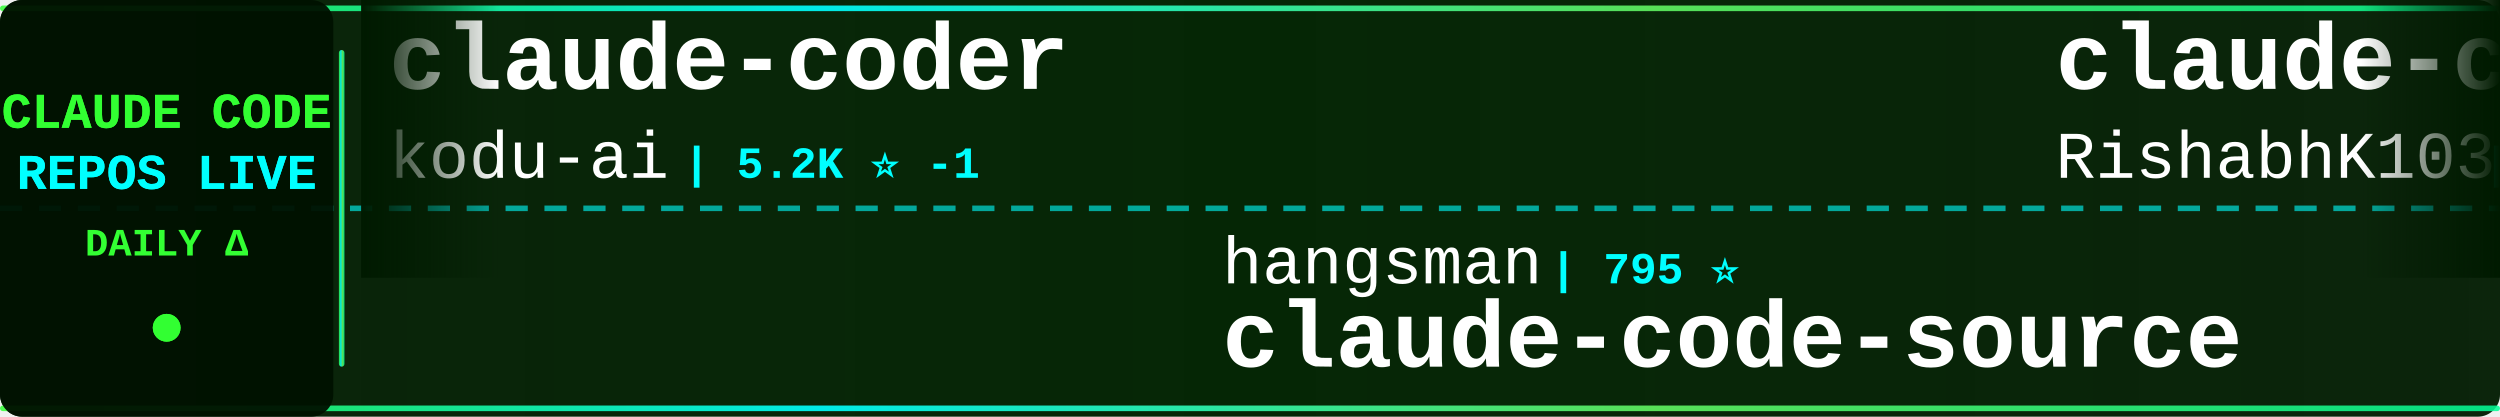
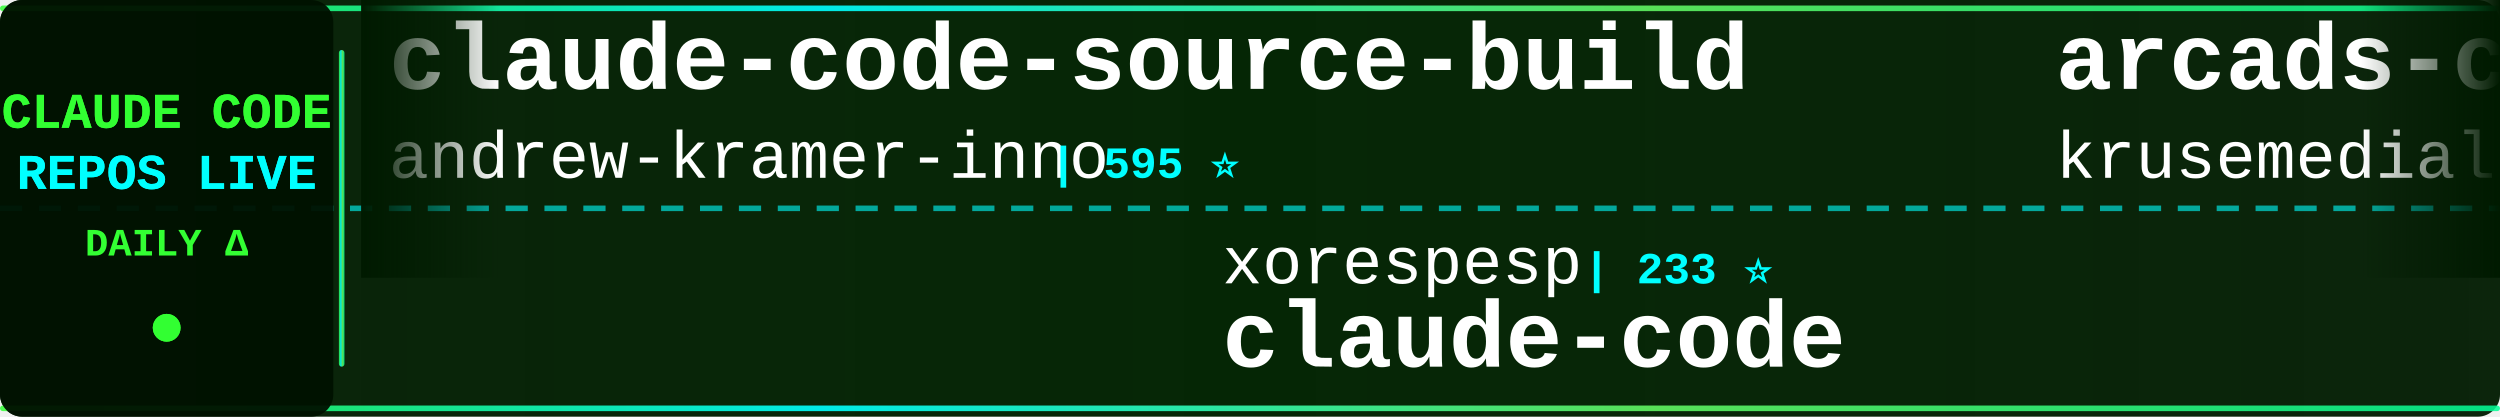
<svg xmlns="http://www.w3.org/2000/svg" width="900" height="150">
  <defs>
    <linearGradient id="tickerBg" x1="0%" y1="0%" x2="100%" y2="0%">
      <stop offset="0%" style="stop-color:#001a00;stop-opacity:0.95" />
      <stop offset="50%" style="stop-color:#002200;stop-opacity:0.98" />
      <stop offset="100%" style="stop-color:#001a00;stop-opacity:0.95" />
    </linearGradient>
    <linearGradient id="borderGrad" x1="0%" y1="0%" x2="100%" y2="0%">
      <stop offset="0%" style="stop-color:#33ff33;stop-opacity:0.85">
        <animate attributeName="stop-opacity" values="0.85;1;0.85" dur="2s" repeatCount="indefinite" />
      </stop>
      <stop offset="33%" style="stop-color:#00ffff;stop-opacity:0.9">
        <animate attributeName="stop-opacity" values="0.9;1;0.9" dur="2.2s" repeatCount="indefinite" />
      </stop>
      <stop offset="66%" style="stop-color:#66ff66;stop-opacity:0.85">
        <animate attributeName="stop-opacity" values="0.85;1;0.85" dur="1.8s" repeatCount="indefinite" />
      </stop>
      <stop offset="100%" style="stop-color:#00ff99;stop-opacity:0.85">
        <animate attributeName="stop-opacity" values="0.85;1;0.85" dur="2s" repeatCount="indefinite" />
      </stop>
    </linearGradient>
    <filter id="textGlow">
      <feGaussianBlur stdDeviation="0.1" result="coloredBlur" />
      <feMerge>
        <feMergeNode in="coloredBlur" />
        <feMergeNode in="SourceGraphic" />
      </feMerge>
    </filter>
    <filter id="metricGlow">
      <feGaussianBlur stdDeviation="0.2" result="coloredBlur" />
      <feMerge>
        <feMergeNode in="coloredBlur" />
        <feMergeNode in="SourceGraphic" />
      </feMerge>
    </filter>
    <linearGradient id="leftFade" x1="0%" y1="0%" x2="100%" y2="0%">
      <stop offset="0%" style="stop-color:#001a00;stop-opacity:1" />
      <stop offset="100%" style="stop-color:#001a00;stop-opacity:0" />
    </linearGradient>
    <linearGradient id="rightFade" x1="0%" y1="0%" x2="100%" y2="0%">
      <stop offset="0%" style="stop-color:#001a00;stop-opacity:0" />
      <stop offset="100%" style="stop-color:#001a00;stop-opacity:1" />
    </linearGradient>
  </defs>
  <rect width="900" height="150" fill="url(#tickerBg)" rx="8" />
  <rect x="0" y="2" width="900" height="2" fill="url(#borderGrad)" rx="1" />
  <rect x="0" y="146" width="900" height="2" fill="url(#borderGrad)" rx="1" />
  <line x1="0" y1="75" x2="900" y2="75" stroke="#00ffff" stroke-width="2" stroke-dasharray="8 6" opacity="0.6" />
  <rect x="0" y="0" width="120" height="150" fill="#001100" opacity="0.95" rx="8" />
  <text x="60" y="46" font-family="'Courier New', monospace" font-size="18" font-weight="bold" fill="#33ff33" text-anchor="middle" filter="url(#textGlow)">
    CLAUDE CODE
  </text>
  <text x="60" y="68" font-family="'Courier New', monospace" font-size="18" font-weight="bold" fill="#00ffff" text-anchor="middle" filter="url(#textGlow)">
    REPOS LIVE
  </text>
  <text x="60" y="92" font-family="'Courier New', monospace" font-size="14" font-weight="bold" fill="#33ff33" text-anchor="middle">
    DAILY Δ
  </text>
  <circle cx="60" cy="118" r="5" fill="#33ff33" filter="url(#metricGlow)">
    <animate attributeName="r" values="4;6;4" dur="1.5s" repeatCount="indefinite" />
    <animate attributeName="opacity" values="0.6;1;0.6" dur="1.5s" repeatCount="indefinite" />
  </circle>
  <rect x="122" y="18" width="2" height="114" fill="url(#borderGrad)" rx="1" />
  <clipPath id="tickerClip">
    <rect x="130" y="0" width="770" height="150" />
  </clipPath>
  <g clip-path="url(#tickerClip)">
    <g id="tickerItems">
      <animateTransform attributeName="transform" attributeType="XML" type="translate" from="0 0" to="-3000 0" dur="54s" repeatCount="indefinite" />
      <g transform="translate(0, 0)">
-         <text x="140" y="32" font-family="'Courier New', monospace" font-size="34" font-weight="bold" fill="#ffffff">claude-coder</text>
-         <text x="140" y="64" font-family="'Courier New', monospace" font-size="24" font-weight="normal" fill="#ffffff" opacity="1.0">kodu-ai</text>
-         <text x="246" y="64" font-family="'Courier New', monospace" font-size="16" font-weight="bold" fill="#00ffff"> | 5.2K ⭐ -1</text>
+         <text x="140" y="32" font-family="'Courier New', monospace" font-size="34" font-weight="bold" fill="#ffffff">claude-code-source-build</text>
+         <text x="140" y="64" font-family="'Courier New', monospace" font-size="24" font-weight="normal" fill="#ffffff" opacity="1.0">andrew-kramer-inno</text>
+         <text x="378" y="64" font-family="'Courier New', monospace" font-size="16" font-weight="bold" fill="#00ffff"> | 595 ⭐</text>
      </g>
      <g transform="translate(300, 0)">
-         <text x="140" y="102" font-family="'Courier New', monospace" font-size="24" font-weight="normal" fill="#ffffff" opacity="1.0">hangsman</text>
-         <text x="258" y="102" font-family="'Courier New', monospace" font-size="16" font-weight="bold" fill="#00ffff"> | 795 ⭐</text>
-         <text x="140" y="132" font-family="'Courier New', monospace" font-size="34" font-weight="bold" fill="#ffffff">claude-code-source</text>
+         <text x="140" y="102" font-family="'Courier New', monospace" font-size="24" font-weight="normal" fill="#ffffff" opacity="1.0">xorespesp</text>
+         <text x="270" y="102" font-family="'Courier New', monospace" font-size="16" font-weight="bold" fill="#00ffff"> | 233 ⭐</text>
+         <text x="140" y="132" font-family="'Courier New', monospace" font-size="34" font-weight="bold" fill="#ffffff">claude-code</text>
      </g>
      <g transform="translate(600, 0)">
-         <text x="140" y="32" font-family="'Courier New', monospace" font-size="34" font-weight="bold" fill="#ffffff">claude-code</text>
-         <text x="140" y="64" font-family="'Courier New', monospace" font-size="24" font-weight="normal" fill="#ffffff" opacity="1.0">RishabhK103</text>
-         <text x="294" y="64" font-family="'Courier New', monospace" font-size="16" font-weight="bold" fill="#00ffff"> | 106 ⭐</text>
+         <text x="140" y="32" font-family="'Courier New', monospace" font-size="34" font-weight="bold" fill="#ffffff">arcads-claude-code</text>
+         <text x="140" y="64" font-family="'Courier New', monospace" font-size="24" font-weight="normal" fill="#ffffff" opacity="1.0">krusemediallc</text>
+         <text x="318" y="64" font-family="'Courier New', monospace" font-size="16" font-weight="bold" fill="#00ffff"> | 1.5K ⭐ +2</text>
      </g>
      <g transform="translate(900, 0)">
+         <text x="140" y="102" font-family="'Courier New', monospace" font-size="24" font-weight="normal" fill="#ffffff" opacity="1.0">alex000kim</text>
+         <text x="282" y="102" font-family="'Courier New', monospace" font-size="16" font-weight="bold" fill="#00ffff"> | 234 ⭐</text>
+         <text x="140" y="132" font-family="'Courier New', monospace" font-size="34" font-weight="bold" fill="#ffffff">claude-code</text>
+       </g>
+       <g transform="translate(1200, 0)">
+         <text x="140" y="32" font-family="'Courier New', monospace" font-size="34" font-weight="bold" fill="#ffffff">claude-code-harness</text>
+         <text x="140" y="64" font-family="'Courier New', monospace" font-size="24" font-weight="normal" fill="#ffffff" opacity="1.0">Chachamaru127</text>
+         <text x="318" y="64" font-family="'Courier New', monospace" font-size="16" font-weight="bold" fill="#00ffff"> | 3.1K ⭐</text>
+       </g>
+       <g transform="translate(1500, 0)">
        <text x="140" y="102" font-family="'Courier New', monospace" font-size="24" font-weight="normal" fill="#ffffff" opacity="1.0">chauncygu</text>
        <text x="270" y="102" font-family="'Courier New', monospace" font-size="16" font-weight="bold" fill="#00ffff"> | 2.8K ⭐</text>
        <text x="140" y="132" font-family="'Courier New', monospace" font-size="34" font-weight="bold" fill="#ffffff">collection-claude-code-s...</text>
      </g>
-       <g transform="translate(1200, 0)">
-         <text x="140" y="32" font-family="'Courier New', monospace" font-size="34" font-weight="bold" fill="#ffffff">everything-claude-code-z...</text>
-         <text x="140" y="64" font-family="'Courier New', monospace" font-size="24" font-weight="normal" fill="#ffffff" opacity="1.0">xu-xiang</text>
-         <text x="258" y="64" font-family="'Courier New', monospace" font-size="16" font-weight="bold" fill="#00ffff"> | 2.0K ⭐</text>
-       </g>
-       <g transform="translate(1500, 0)">
-         <text x="140" y="102" font-family="'Courier New', monospace" font-size="24" font-weight="normal" fill="#ffffff" opacity="1.0">1rgs</text>
-         <text x="210" y="102" font-family="'Courier New', monospace" font-size="16" font-weight="bold" fill="#00ffff"> | 3.8K ⭐ -1</text>
-         <text x="140" y="132" font-family="'Courier New', monospace" font-size="34" font-weight="bold" fill="#ffffff">claude-code-proxy</text>
-       </g>
      <g transform="translate(1800, 0)">
-         <text x="140" y="32" font-family="'Courier New', monospace" font-size="34" font-weight="bold" fill="#ffffff">ClaudeCode-Portable</text>
-         <text x="140" y="64" font-family="'Courier New', monospace" font-size="24" font-weight="normal" fill="#ffffff" opacity="1.0">techjarves</text>
-         <text x="282" y="64" font-family="'Courier New', monospace" font-size="16" font-weight="bold" fill="#00ffff"> | 1.5K ⭐ -1</text>
+         <text x="140" y="32" font-family="'Courier New', monospace" font-size="34" font-weight="bold" fill="#ffffff">Claude-code</text>
+         <text x="140" y="64" font-family="'Courier New', monospace" font-size="24" font-weight="normal" fill="#ffffff" opacity="1.0">fazxes</text>
+         <text x="234" y="64" font-family="'Courier New', monospace" font-size="16" font-weight="bold" fill="#00ffff"> | 243 ⭐</text>
      </g>
      <g transform="translate(2100, 0)">
-         <text x="140" y="102" font-family="'Courier New', monospace" font-size="24" font-weight="normal" fill="#ffffff" opacity="1.0">Yuyz0112</text>
-         <text x="258" y="102" font-family="'Courier New', monospace" font-size="16" font-weight="bold" fill="#00ffff"> | 2.4K ⭐</text>
-         <text x="140" y="132" font-family="'Courier New', monospace" font-size="34" font-weight="bold" fill="#ffffff">claude-code-reverse</text>
+         <text x="140" y="102" font-family="'Courier New', monospace" font-size="24" font-weight="normal" fill="#ffffff" opacity="1.0">edmund-io</text>
+         <text x="270" y="102" font-family="'Courier New', monospace" font-size="16" font-weight="bold" fill="#00ffff"> | 1.5K ⭐</text>
+         <text x="140" y="132" font-family="'Courier New', monospace" font-size="34" font-weight="bold" fill="#ffffff">edmunds-claude-code</text>
      </g>
      <g transform="translate(2400, 0)">
-         <text x="140" y="32" font-family="'Courier New', monospace" font-size="34" font-weight="bold" fill="#ffffff">claude-code-ultimate-gui...</text>
-         <text x="140" y="64" font-family="'Courier New', monospace" font-size="24" font-weight="normal" fill="#ffffff" opacity="1.0">FlorianBruniaux</text>
-         <text x="342" y="64" font-family="'Courier New', monospace" font-size="16" font-weight="bold" fill="#00ffff"> | 6.0K ⭐</text>
+         <text x="140" y="32" font-family="'Courier New', monospace" font-size="34" font-weight="bold" fill="#ffffff">claude-code</text>
+         <text x="140" y="64" font-family="'Courier New', monospace" font-size="24" font-weight="normal" fill="#ffffff" opacity="1.0">T-Lab-CUHKSZ</text>
+         <text x="306" y="64" font-family="'Courier New', monospace" font-size="16" font-weight="bold" fill="#00ffff"> | 330 ⭐</text>
      </g>
      <g transform="translate(2700, 0)">
-         <text x="140" y="102" font-family="'Courier New', monospace" font-size="24" font-weight="normal" fill="#ffffff" opacity="1.0">pengchengneo</text>
-         <text x="306" y="102" font-family="'Courier New', monospace" font-size="16" font-weight="bold" fill="#00ffff"> | 1.8K ⭐</text>
-         <text x="140" y="132" font-family="'Courier New', monospace" font-size="34" font-weight="bold" fill="#ffffff">Claude-Code</text>
+         <text x="140" y="102" font-family="'Courier New', monospace" font-size="24" font-weight="normal" fill="#ffffff" opacity="1.0">SeemSeam</text>
+         <text x="258" y="102" font-family="'Courier New', monospace" font-size="16" font-weight="bold" fill="#00ffff"> | 3.5K ⭐ +1</text>
+         <text x="140" y="132" font-family="'Courier New', monospace" font-size="34" font-weight="bold" fill="#ffffff">claude_codex_bridge</text>
      </g>
      <g transform="translate(3000, 0)">
-         <text x="140" y="32" font-family="'Courier New', monospace" font-size="34" font-weight="bold" fill="#ffffff">claude-coder</text>
-         <text x="140" y="64" font-family="'Courier New', monospace" font-size="24" font-weight="normal" fill="#ffffff" opacity="1.0">kodu-ai</text>
-         <text x="246" y="64" font-family="'Courier New', monospace" font-size="16" font-weight="bold" fill="#00ffff"> | 5.2K ⭐ -1</text>
+         <text x="140" y="32" font-family="'Courier New', monospace" font-size="34" font-weight="bold" fill="#ffffff">claude-code-source-build</text>
+         <text x="140" y="64" font-family="'Courier New', monospace" font-size="24" font-weight="normal" fill="#ffffff" opacity="1.0">andrew-kramer-inno</text>
+         <text x="378" y="64" font-family="'Courier New', monospace" font-size="16" font-weight="bold" fill="#00ffff"> | 595 ⭐</text>
      </g>
      <g transform="translate(3300, 0)">
-         <text x="140" y="102" font-family="'Courier New', monospace" font-size="24" font-weight="normal" fill="#ffffff" opacity="1.0">hangsman</text>
-         <text x="258" y="102" font-family="'Courier New', monospace" font-size="16" font-weight="bold" fill="#00ffff"> | 795 ⭐</text>
-         <text x="140" y="132" font-family="'Courier New', monospace" font-size="34" font-weight="bold" fill="#ffffff">claude-code-source</text>
+         <text x="140" y="102" font-family="'Courier New', monospace" font-size="24" font-weight="normal" fill="#ffffff" opacity="1.0">xorespesp</text>
+         <text x="270" y="102" font-family="'Courier New', monospace" font-size="16" font-weight="bold" fill="#00ffff"> | 233 ⭐</text>
+         <text x="140" y="132" font-family="'Courier New', monospace" font-size="34" font-weight="bold" fill="#ffffff">claude-code</text>
      </g>
      <g transform="translate(3600, 0)">
-         <text x="140" y="32" font-family="'Courier New', monospace" font-size="34" font-weight="bold" fill="#ffffff">claude-code</text>
-         <text x="140" y="64" font-family="'Courier New', monospace" font-size="24" font-weight="normal" fill="#ffffff" opacity="1.0">RishabhK103</text>
-         <text x="294" y="64" font-family="'Courier New', monospace" font-size="16" font-weight="bold" fill="#00ffff"> | 106 ⭐</text>
+         <text x="140" y="32" font-family="'Courier New', monospace" font-size="34" font-weight="bold" fill="#ffffff">arcads-claude-code</text>
+         <text x="140" y="64" font-family="'Courier New', monospace" font-size="24" font-weight="normal" fill="#ffffff" opacity="1.0">krusemediallc</text>
+         <text x="318" y="64" font-family="'Courier New', monospace" font-size="16" font-weight="bold" fill="#00ffff"> | 1.5K ⭐ +2</text>
      </g>
      <g transform="translate(3900, 0)">
-         <text x="140" y="102" font-family="'Courier New', monospace" font-size="24" font-weight="normal" fill="#ffffff" opacity="1.0">chauncygu</text>
-         <text x="270" y="102" font-family="'Courier New', monospace" font-size="16" font-weight="bold" fill="#00ffff"> | 2.8K ⭐</text>
-         <text x="140" y="132" font-family="'Courier New', monospace" font-size="34" font-weight="bold" fill="#ffffff">collection-claude-code-s...</text>
+         <text x="140" y="102" font-family="'Courier New', monospace" font-size="24" font-weight="normal" fill="#ffffff" opacity="1.0">alex000kim</text>
+         <text x="282" y="102" font-family="'Courier New', monospace" font-size="16" font-weight="bold" fill="#00ffff"> | 234 ⭐</text>
+         <text x="140" y="132" font-family="'Courier New', monospace" font-size="34" font-weight="bold" fill="#ffffff">claude-code</text>
      </g>
    </g>
  </g>
  <rect x="130" y="0" width="50" height="100" fill="url(#leftFade)" />
  <rect x="850" y="0" width="50" height="100" fill="url(#rightFade)" />
</svg>
